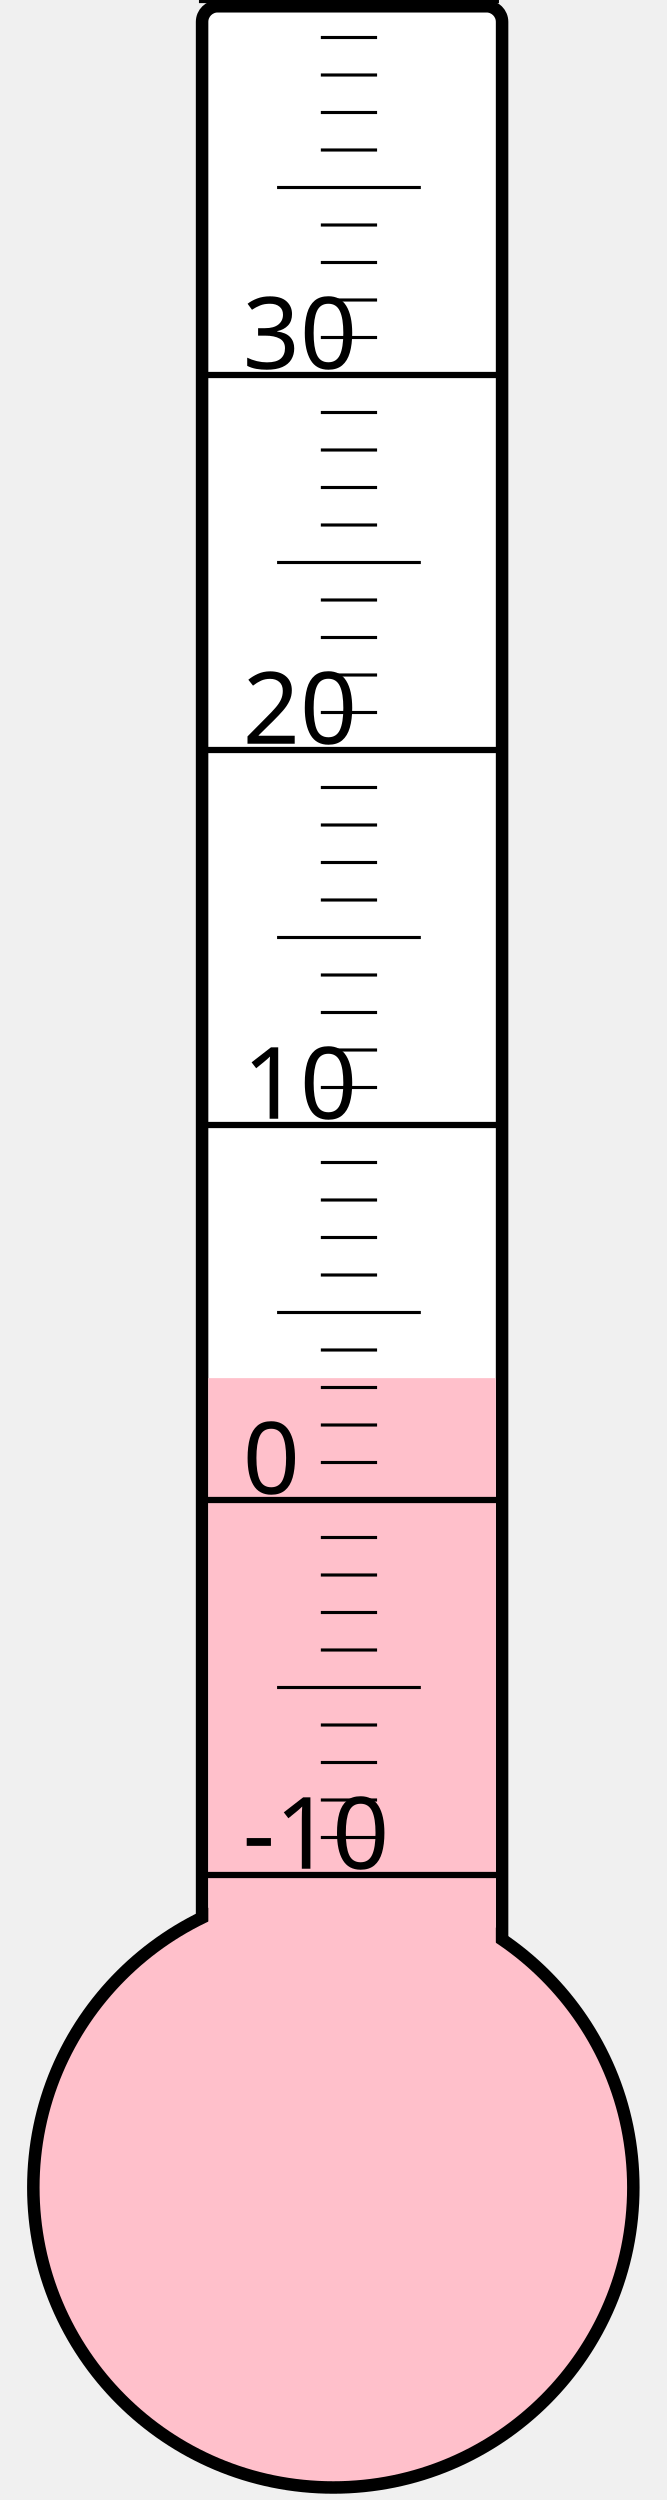
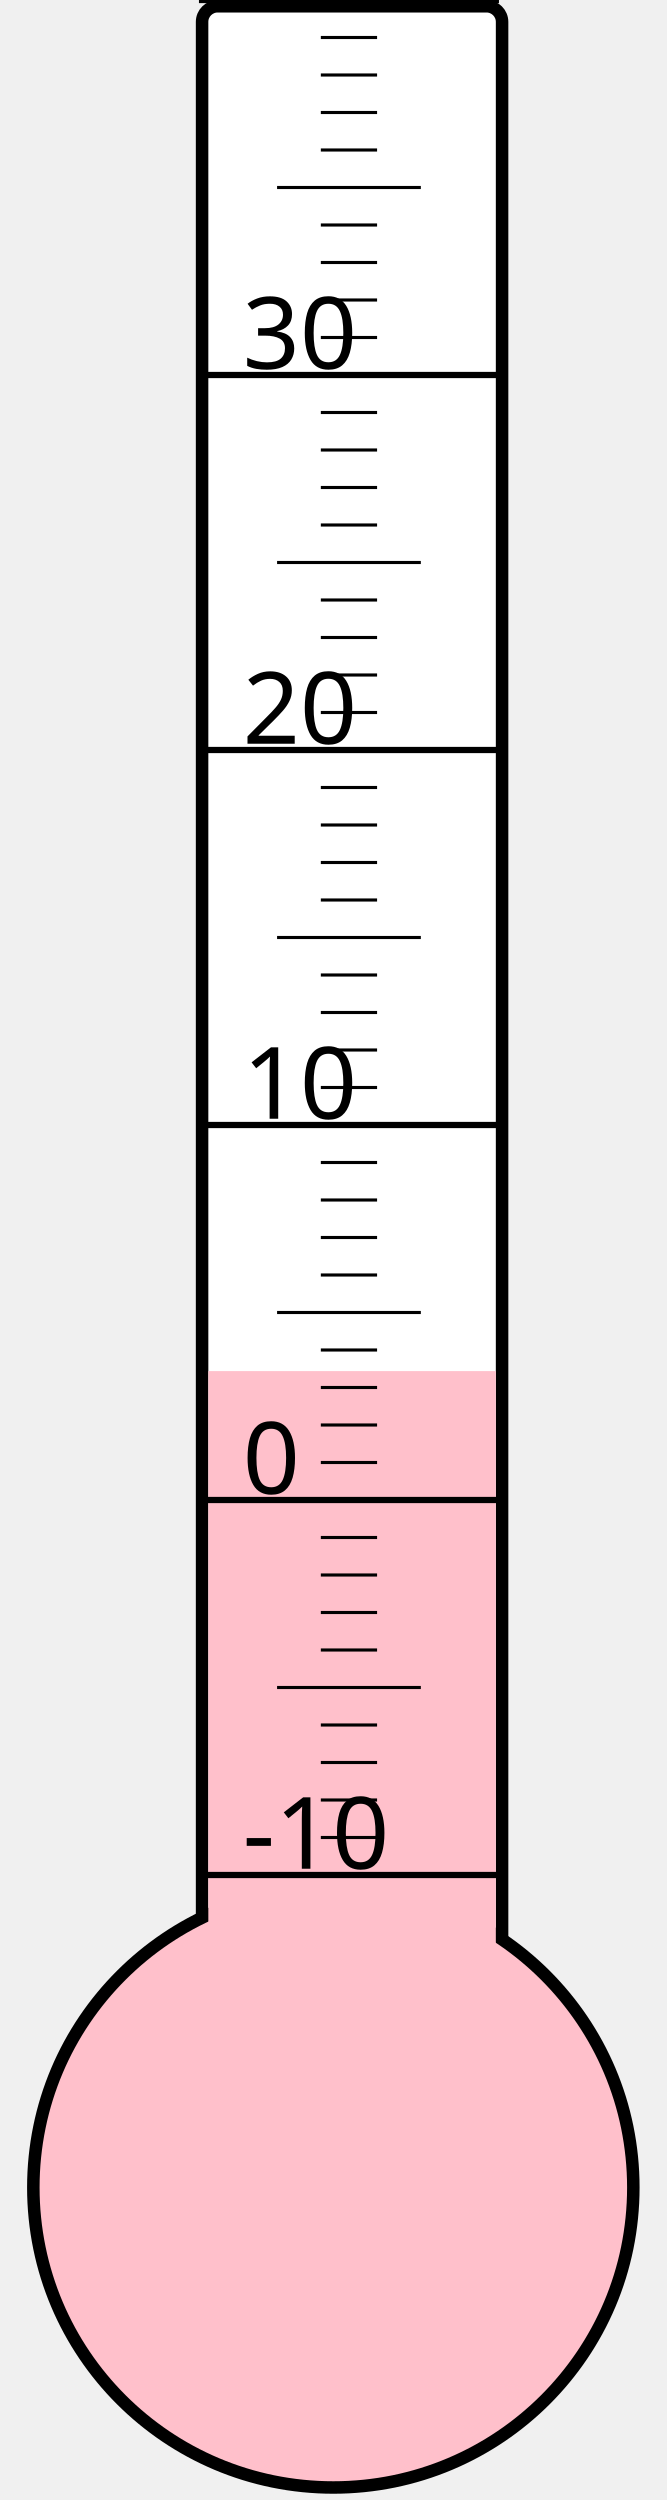
<svg xmlns="http://www.w3.org/2000/svg" width="40px" height="150px" viewBox="0 0 200 800">
  <rect width="200" height="800" x="0" y="0" style="fill: #ffffeb; fill-opacity: 0;" />
  <rect width="96" height="680" x="58" y="2" rx="5" ry="5" style="fill: white; fill-opacity: 1; stroke: black; stroke-width: 4;" />
  <circle cx="100" cy="700" r="96" style="fill: pink; stroke: black; stroke-width: 4;" />
-   <rect width="92" height="259.0" x="60" y="441.0" style="fill: pink; fill-opacity: 1; stroke-width: 0;" />
+   <rect width="92" height="261.25" x="60" y="438.75" style="fill: pink; fill-opacity: 1; stroke-width: 0;" />
  <text x="71" y="598" style="font-family: sans-serif; font-size: 24pt;">-10</text>
  <text x="71" y="478" style="font-family: sans-serif; font-size: 24pt;">0</text>
  <text x="71" y="358" style="font-family: sans-serif; font-size: 24pt;">10</text>
  <text x="71" y="238" style="font-family: sans-serif; font-size: 24pt;">20</text>
  <text x="71" y="118" style="font-family: sans-serif; font-size: 24pt;">30</text>
  <g style="stroke: black;">
    <line x1="57" y1="600" x2="153" y2="600" style="stroke-width: 2;" />
    <line x1="96" y1="588" x2="114" y2="588" style="stroke-width: 1;" />
    <line x1="96" y1="576" x2="114" y2="576" style="stroke-width: 1;" />
    <line x1="96" y1="564" x2="114" y2="564" style="stroke-width: 1;" />
    <line x1="96" y1="552" x2="114" y2="552" style="stroke-width: 1;" />
    <line x1="82" y1="540" x2="128" y2="540" style="stroke-width: 1;" />
    <line x1="96" y1="528" x2="114" y2="528" style="stroke-width: 1;" />
    <line x1="96" y1="516" x2="114" y2="516" style="stroke-width: 1;" />
    <line x1="96" y1="504" x2="114" y2="504" style="stroke-width: 1;" />
    <line x1="96" y1="492" x2="114" y2="492" style="stroke-width: 1;" />
    <line x1="57" y1="480" x2="153" y2="480" style="stroke-width: 2;" />
    <line x1="96" y1="468" x2="114" y2="468" style="stroke-width: 1;" />
    <line x1="96" y1="456" x2="114" y2="456" style="stroke-width: 1;" />
    <line x1="96" y1="444" x2="114" y2="444" style="stroke-width: 1;" />
    <line x1="96" y1="432" x2="114" y2="432" style="stroke-width: 1;" />
    <line x1="82" y1="420" x2="128" y2="420" style="stroke-width: 1;" />
    <line x1="96" y1="408" x2="114" y2="408" style="stroke-width: 1;" />
    <line x1="96" y1="396" x2="114" y2="396" style="stroke-width: 1;" />
    <line x1="96" y1="384" x2="114" y2="384" style="stroke-width: 1;" />
    <line x1="96" y1="372" x2="114" y2="372" style="stroke-width: 1;" />
    <line x1="57" y1="360" x2="153" y2="360" style="stroke-width: 2;" />
    <line x1="96" y1="348" x2="114" y2="348" style="stroke-width: 1;" />
    <line x1="96" y1="336" x2="114" y2="336" style="stroke-width: 1;" />
    <line x1="96" y1="324" x2="114" y2="324" style="stroke-width: 1;" />
    <line x1="96" y1="312" x2="114" y2="312" style="stroke-width: 1;" />
    <line x1="82" y1="300" x2="128" y2="300" style="stroke-width: 1;" />
    <line x1="96" y1="288" x2="114" y2="288" style="stroke-width: 1;" />
    <line x1="96" y1="276" x2="114" y2="276" style="stroke-width: 1;" />
    <line x1="96" y1="264" x2="114" y2="264" style="stroke-width: 1;" />
    <line x1="96" y1="252" x2="114" y2="252" style="stroke-width: 1;" />
    <line x1="57" y1="240" x2="153" y2="240" style="stroke-width: 2;" />
    <line x1="96" y1="228" x2="114" y2="228" style="stroke-width: 1;" />
    <line x1="96" y1="216" x2="114" y2="216" style="stroke-width: 1;" />
    <line x1="96" y1="204" x2="114" y2="204" style="stroke-width: 1;" />
    <line x1="96" y1="192" x2="114" y2="192" style="stroke-width: 1;" />
    <line x1="82" y1="180" x2="128" y2="180" style="stroke-width: 1;" />
    <line x1="96" y1="168" x2="114" y2="168" style="stroke-width: 1;" />
    <line x1="96" y1="156" x2="114" y2="156" style="stroke-width: 1;" />
    <line x1="96" y1="144" x2="114" y2="144" style="stroke-width: 1;" />
    <line x1="96" y1="132" x2="114" y2="132" style="stroke-width: 1;" />
    <line x1="57" y1="120" x2="153" y2="120" style="stroke-width: 2;" />
    <line x1="96" y1="108" x2="114" y2="108" style="stroke-width: 1;" />
    <line x1="96" y1="96" x2="114" y2="96" style="stroke-width: 1;" />
    <line x1="96" y1="84" x2="114" y2="84" style="stroke-width: 1;" />
    <line x1="96" y1="72" x2="114" y2="72" style="stroke-width: 1;" />
    <line x1="82" y1="60" x2="128" y2="60" style="stroke-width: 1;" />
    <line x1="96" y1="48" x2="114" y2="48" style="stroke-width: 1;" />
    <line x1="96" y1="36" x2="114" y2="36" style="stroke-width: 1;" />
    <line x1="96" y1="24" x2="114" y2="24" style="stroke-width: 1;" />
    <line x1="96" y1="12" x2="114" y2="12" style="stroke-width: 1;" />
    <line x1="57" y1="0" x2="153" y2="0" style="stroke-width: 2;" />
  </g>
</svg>
